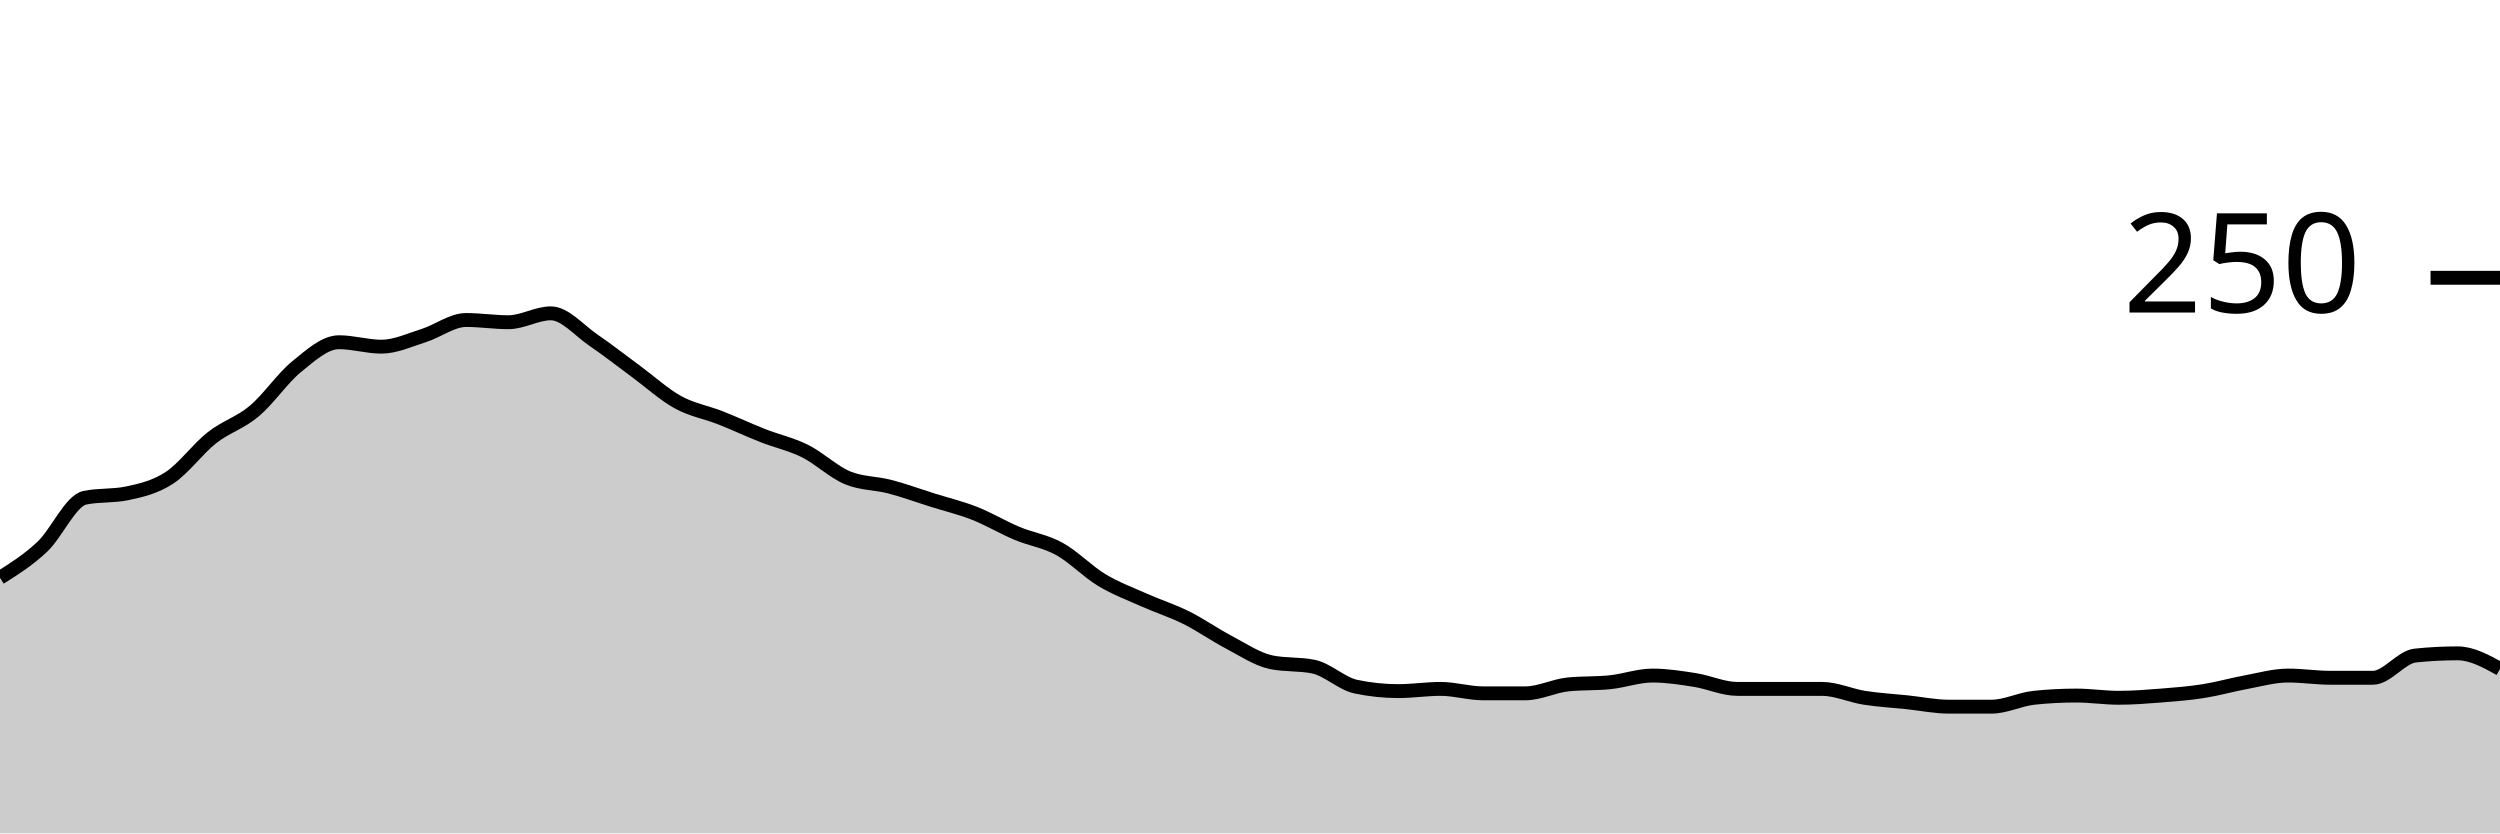
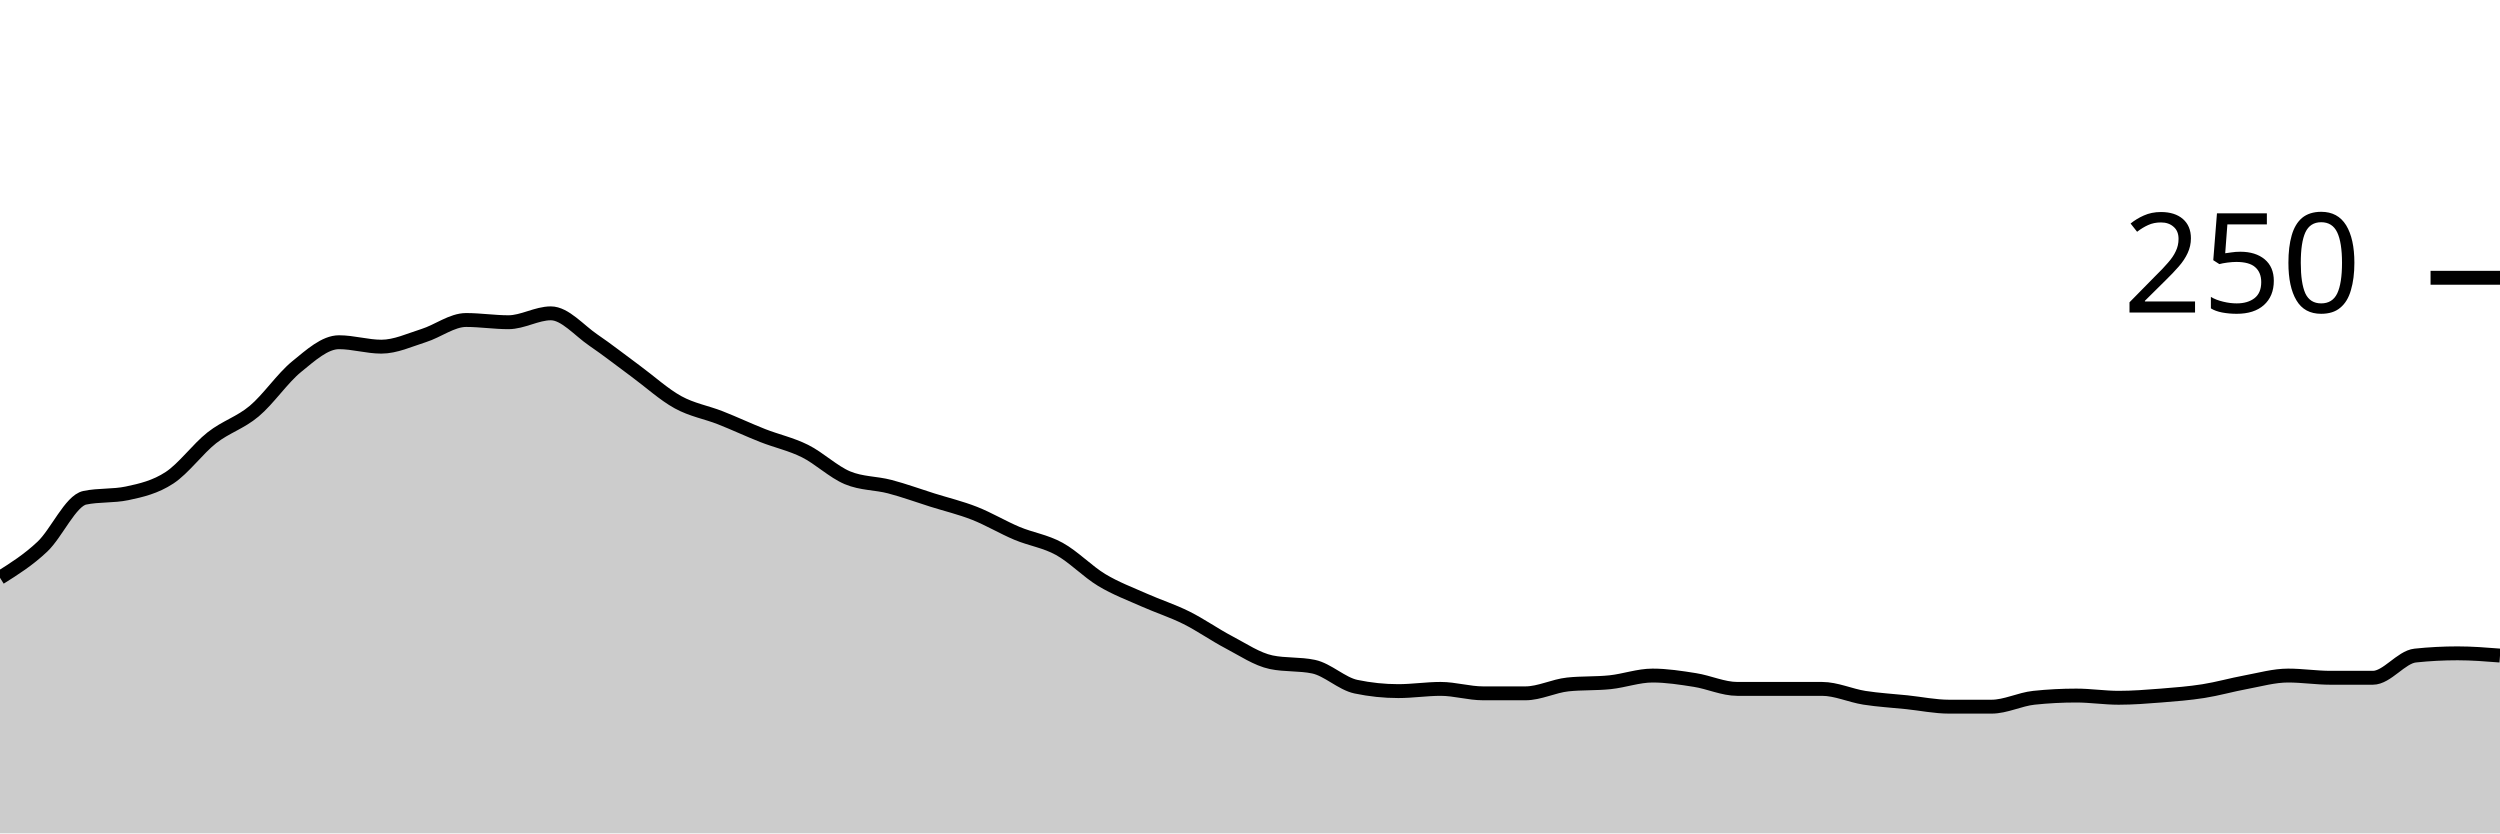
<svg xmlns="http://www.w3.org/2000/svg" viewBox="0 0 180 60">
  <g transform="translate(0,20)">
-     <path class="area" fill="rgba(0, 0, 0, 0.2)" d="M0,21.6C1.017,20.96,2.034,20.32,3.051,19.36C4.068,18.4,5.085,16.053,6.102,15.84C7.119,15.627,8.136,15.733,9.153,15.52C10.169,15.307,11.186,15.067,12.203,14.4C13.22,13.733,14.237,12.32,15.254,11.52C16.271,10.72,17.288,10.453,18.305,9.6C19.322,8.747,20.339,7.227,21.356,6.4C22.373,5.573,23.39,4.64,24.407,4.64C25.424,4.64,26.441,4.96,27.458,4.96C28.475,4.96,29.492,4.48,30.508,4.16C31.525,3.84,32.542,3.04,33.559,3.04C34.576,3.04,35.593,3.2,36.61,3.2C37.627,3.2,38.644,2.56,39.661,2.56C40.678,2.56,41.695,3.787,42.712,4.48C43.729,5.173,44.746,5.973,45.763,6.72C46.78,7.467,47.797,8.4,48.814,8.96C49.831,9.52,50.847,9.68,51.864,10.08C52.881,10.48,53.898,10.96,54.915,11.36C55.932,11.76,56.949,11.973,57.966,12.48C58.983,12.987,60,13.973,61.017,14.4C62.034,14.827,63.051,14.773,64.068,15.04C65.085,15.307,66.102,15.68,67.119,16C68.136,16.32,69.153,16.56,70.169,16.96C71.186,17.36,72.203,17.973,73.22,18.4C74.237,18.827,75.254,18.96,76.271,19.52C77.288,20.08,78.305,21.147,79.322,21.76C80.339,22.373,81.356,22.747,82.373,23.2C83.39,23.653,84.407,23.973,85.424,24.48C86.441,24.987,87.458,25.707,88.475,26.24C89.492,26.773,90.508,27.467,91.525,27.68C92.542,27.893,93.559,27.787,94.576,28C95.593,28.213,96.61,29.227,97.627,29.44C98.644,29.653,99.661,29.76,100.678,29.76C101.695,29.76,102.712,29.6,103.729,29.6C104.746,29.6,105.763,29.92,106.78,29.92C107.797,29.92,108.814,29.92,109.831,29.92C110.847,29.92,111.864,29.387,112.881,29.28C113.898,29.173,114.915,29.227,115.932,29.12C116.949,29.013,117.966,28.64,118.983,28.64C120,28.64,121.017,28.8,122.034,28.96C123.051,29.12,124.068,29.6,125.085,29.6C126.102,29.6,127.119,29.6,128.136,29.6C129.153,29.6,130.169,29.6,131.186,29.6C132.203,29.6,133.22,30.08,134.237,30.24C135.254,30.4,136.271,30.453,137.288,30.56C138.305,30.667,139.322,30.88,140.339,30.88C141.356,30.88,142.373,30.88,143.39,30.88C144.407,30.88,145.424,30.347,146.441,30.24C147.458,30.133,148.475,30.08,149.492,30.08C150.508,30.08,151.525,30.24,152.542,30.24C153.559,30.24,154.576,30.16,155.593,30.08C156.61,30,157.627,29.92,158.644,29.76C159.661,29.6,160.678,29.307,161.695,29.12C162.712,28.933,163.729,28.64,164.746,28.64C165.763,28.64,166.78,28.8,167.797,28.8C168.814,28.8,169.831,28.8,170.847,28.8C171.864,28.8,172.881,27.307,173.898,27.2C174.915,27.093,175.932,27.04,176.949,27.04C177.966,27.04,178.983,27.6,180,28.16L180,40C178.983,40,177.966,40,176.949,40C175.932,40,174.915,40,173.898,40C172.881,40,171.864,40,170.847,40C169.831,40,168.814,40,167.797,40C166.78,40,165.763,40,164.746,40C163.729,40,162.712,40,161.695,40C160.678,40,159.661,40,158.644,40C157.627,40,156.61,40,155.593,40C154.576,40,153.559,40,152.542,40C151.525,40,150.508,40,149.492,40C148.475,40,147.458,40,146.441,40C145.424,40,144.407,40,143.39,40C142.373,40,141.356,40,140.339,40C139.322,40,138.305,40,137.288,40C136.271,40,135.254,40,134.237,40C133.22,40,132.203,40,131.186,40C130.169,40,129.153,40,128.136,40C127.119,40,126.102,40,125.085,40C124.068,40,123.051,40,122.034,40C121.017,40,120,40,118.983,40C117.966,40,116.949,40,115.932,40C114.915,40,113.898,40,112.881,40C111.864,40,110.847,40,109.831,40C108.814,40,107.797,40,106.78,40C105.763,40,104.746,40,103.729,40C102.712,40,101.695,40,100.678,40C99.661,40,98.644,40,97.627,40C96.61,40,95.593,40,94.576,40C93.559,40,92.542,40,91.525,40C90.508,40,89.492,40,88.475,40C87.458,40,86.441,40,85.424,40C84.407,40,83.39,40,82.373,40C81.356,40,80.339,40,79.322,40C78.305,40,77.288,40,76.271,40C75.254,40,74.237,40,73.22,40C72.203,40,71.186,40,70.169,40C69.153,40,68.136,40,67.119,40C66.102,40,65.085,40,64.068,40C63.051,40,62.034,40,61.017,40C60,40,58.983,40,57.966,40C56.949,40,55.932,40,54.915,40C53.898,40,52.881,40,51.864,40C50.847,40,49.831,40,48.814,40C47.797,40,46.78,40,45.763,40C44.746,40,43.729,40,42.712,40C41.695,40,40.678,40,39.661,40C38.644,40,37.627,40,36.61,40C35.593,40,34.576,40,33.559,40C32.542,40,31.525,40,30.508,40C29.492,40,28.475,40,27.458,40C26.441,40,25.424,40,24.407,40C23.39,40,22.373,40,21.356,40C20.339,40,19.322,40,18.305,40C17.288,40,16.271,40,15.254,40C14.237,40,13.22,40,12.203,40C11.186,40,10.169,40,9.153,40C8.136,40,7.119,40,6.102,40C5.085,40,4.068,40,3.051,40C2.034,40,1.017,40,0,40Z" />
-     <path class="line" stroke="black" fill="none" d="M0,21.6C1.017,20.96,2.034,20.32,3.051,19.36C4.068,18.4,5.085,16.053,6.102,15.84C7.119,15.627,8.136,15.733,9.153,15.52C10.169,15.307,11.186,15.067,12.203,14.4C13.22,13.733,14.237,12.32,15.254,11.52C16.271,10.72,17.288,10.453,18.305,9.6C19.322,8.747,20.339,7.227,21.356,6.4C22.373,5.573,23.39,4.64,24.407,4.64C25.424,4.64,26.441,4.96,27.458,4.96C28.475,4.96,29.492,4.48,30.508,4.16C31.525,3.84,32.542,3.04,33.559,3.04C34.576,3.04,35.593,3.2,36.61,3.2C37.627,3.2,38.644,2.56,39.661,2.56C40.678,2.56,41.695,3.787,42.712,4.48C43.729,5.173,44.746,5.973,45.763,6.72C46.78,7.467,47.797,8.4,48.814,8.96C49.831,9.52,50.847,9.68,51.864,10.08C52.881,10.48,53.898,10.96,54.915,11.36C55.932,11.76,56.949,11.973,57.966,12.48C58.983,12.987,60,13.973,61.017,14.4C62.034,14.827,63.051,14.773,64.068,15.04C65.085,15.307,66.102,15.68,67.119,16C68.136,16.32,69.153,16.56,70.169,16.96C71.186,17.36,72.203,17.973,73.22,18.4C74.237,18.827,75.254,18.96,76.271,19.52C77.288,20.08,78.305,21.147,79.322,21.76C80.339,22.373,81.356,22.747,82.373,23.2C83.39,23.653,84.407,23.973,85.424,24.48C86.441,24.987,87.458,25.707,88.475,26.24C89.492,26.773,90.508,27.467,91.525,27.68C92.542,27.893,93.559,27.787,94.576,28C95.593,28.213,96.61,29.227,97.627,29.44C98.644,29.653,99.661,29.76,100.678,29.76C101.695,29.76,102.712,29.6,103.729,29.6C104.746,29.6,105.763,29.92,106.78,29.92C107.797,29.92,108.814,29.92,109.831,29.92C110.847,29.92,111.864,29.387,112.881,29.28C113.898,29.173,114.915,29.227,115.932,29.12C116.949,29.013,117.966,28.64,118.983,28.64C120,28.64,121.017,28.8,122.034,28.96C123.051,29.12,124.068,29.6,125.085,29.6C126.102,29.6,127.119,29.6,128.136,29.6C129.153,29.6,130.169,29.6,131.186,29.6C132.203,29.6,133.22,30.08,134.237,30.24C135.254,30.4,136.271,30.453,137.288,30.56C138.305,30.667,139.322,30.88,140.339,30.88C141.356,30.88,142.373,30.88,143.39,30.88C144.407,30.88,145.424,30.347,146.441,30.24C147.458,30.133,148.475,30.08,149.492,30.08C150.508,30.08,151.525,30.24,152.542,30.24C153.559,30.24,154.576,30.16,155.593,30.08C156.61,30,157.627,29.92,158.644,29.76C159.661,29.6,160.678,29.307,161.695,29.12C162.712,28.933,163.729,28.64,164.746,28.64C165.763,28.64,166.78,28.8,167.797,28.8C168.814,28.8,169.831,28.8,170.847,28.8C171.864,28.8,172.881,27.307,173.898,27.2C174.915,27.093,175.932,27.04,176.949,27.04C177.966,27.04,178.983,27.6,180,28.16" />
+     <path class="area" fill="rgba(0, 0, 0, 0.2)" d="M0,21.6C1.017,20.96,2.034,20.32,3.051,19.36C4.068,18.4,5.085,16.053,6.102,15.84C7.119,15.627,8.136,15.733,9.153,15.52C10.169,15.307,11.186,15.067,12.203,14.4C13.22,13.733,14.237,12.32,15.254,11.52C16.271,10.72,17.288,10.453,18.305,9.6C19.322,8.747,20.339,7.227,21.356,6.4C22.373,5.573,23.39,4.64,24.407,4.64C25.424,4.64,26.441,4.96,27.458,4.96C28.475,4.96,29.492,4.48,30.508,4.16C31.525,3.84,32.542,3.04,33.559,3.04C34.576,3.04,35.593,3.2,36.61,3.2C37.627,3.2,38.644,2.56,39.661,2.56C40.678,2.56,41.695,3.787,42.712,4.48C43.729,5.173,44.746,5.973,45.763,6.72C46.78,7.467,47.797,8.4,48.814,8.96C49.831,9.52,50.847,9.68,51.864,10.08C52.881,10.48,53.898,10.96,54.915,11.36C55.932,11.76,56.949,11.973,57.966,12.48C58.983,12.987,60,13.973,61.017,14.4C62.034,14.827,63.051,14.773,64.068,15.04C65.085,15.307,66.102,15.68,67.119,16C68.136,16.32,69.153,16.56,70.169,16.96C71.186,17.36,72.203,17.973,73.22,18.4C74.237,18.827,75.254,18.96,76.271,19.52C77.288,20.08,78.305,21.147,79.322,21.76C80.339,22.373,81.356,22.747,82.373,23.2C83.39,23.653,84.407,23.973,85.424,24.48C86.441,24.987,87.458,25.707,88.475,26.24C89.492,26.773,90.508,27.467,91.525,27.68C92.542,27.893,93.559,27.787,94.576,28C95.593,28.213,96.61,29.227,97.627,29.44C98.644,29.653,99.661,29.76,100.678,29.76C101.695,29.76,102.712,29.6,103.729,29.6C104.746,29.6,105.763,29.92,106.78,29.92C107.797,29.92,108.814,29.92,109.831,29.92C110.847,29.92,111.864,29.387,112.881,29.28C113.898,29.173,114.915,29.227,115.932,29.12C116.949,29.013,117.966,28.64,118.983,28.64C120,28.64,121.017,28.8,122.034,28.96C123.051,29.12,124.068,29.6,125.085,29.6C126.102,29.6,127.119,29.6,128.136,29.6C129.153,29.6,130.169,29.6,131.186,29.6C132.203,29.6,133.22,30.08,134.237,30.24C135.254,30.4,136.271,30.453,137.288,30.56C138.305,30.667,139.322,30.88,140.339,30.88C141.356,30.88,142.373,30.88,143.39,30.88C144.407,30.88,145.424,30.347,146.441,30.24C147.458,30.133,148.475,30.08,149.492,30.08C150.508,30.08,151.525,30.24,152.542,30.24C153.559,30.24,154.576,30.16,155.593,30.08C156.61,30,157.627,29.92,158.644,29.76C159.661,29.6,160.678,29.307,161.695,29.12C162.712,28.933,163.729,28.64,164.746,28.64C165.763,28.64,166.78,28.8,167.797,28.8C168.814,28.8,169.831,28.8,170.847,28.8C171.864,28.8,172.881,27.307,173.898,27.2C174.915,27.093,175.932,27.04,176.949,27.04C177.966,27.04,178.983,27.12,180,27.2L180,40C178.983,40,177.966,40,176.949,40C175.932,40,174.915,40,173.898,40C172.881,40,171.864,40,170.847,40C169.831,40,168.814,40,167.797,40C166.78,40,165.763,40,164.746,40C163.729,40,162.712,40,161.695,40C160.678,40,159.661,40,158.644,40C157.627,40,156.61,40,155.593,40C154.576,40,153.559,40,152.542,40C151.525,40,150.508,40,149.492,40C148.475,40,147.458,40,146.441,40C145.424,40,144.407,40,143.39,40C142.373,40,141.356,40,140.339,40C139.322,40,138.305,40,137.288,40C136.271,40,135.254,40,134.237,40C133.22,40,132.203,40,131.186,40C130.169,40,129.153,40,128.136,40C127.119,40,126.102,40,125.085,40C124.068,40,123.051,40,122.034,40C121.017,40,120,40,118.983,40C117.966,40,116.949,40,115.932,40C114.915,40,113.898,40,112.881,40C111.864,40,110.847,40,109.831,40C108.814,40,107.797,40,106.78,40C105.763,40,104.746,40,103.729,40C102.712,40,101.695,40,100.678,40C99.661,40,98.644,40,97.627,40C96.61,40,95.593,40,94.576,40C93.559,40,92.542,40,91.525,40C90.508,40,89.492,40,88.475,40C87.458,40,86.441,40,85.424,40C84.407,40,83.39,40,82.373,40C81.356,40,80.339,40,79.322,40C78.305,40,77.288,40,76.271,40C75.254,40,74.237,40,73.22,40C72.203,40,71.186,40,70.169,40C69.153,40,68.136,40,67.119,40C66.102,40,65.085,40,64.068,40C63.051,40,62.034,40,61.017,40C60,40,58.983,40,57.966,40C56.949,40,55.932,40,54.915,40C53.898,40,52.881,40,51.864,40C50.847,40,49.831,40,48.814,40C47.797,40,46.78,40,45.763,40C44.746,40,43.729,40,42.712,40C41.695,40,40.678,40,39.661,40C38.644,40,37.627,40,36.61,40C35.593,40,34.576,40,33.559,40C32.542,40,31.525,40,30.508,40C29.492,40,28.475,40,27.458,40C26.441,40,25.424,40,24.407,40C23.39,40,22.373,40,21.356,40C20.339,40,19.322,40,18.305,40C17.288,40,16.271,40,15.254,40C14.237,40,13.22,40,12.203,40C11.186,40,10.169,40,9.153,40C8.136,40,7.119,40,6.102,40C5.085,40,4.068,40,3.051,40C2.034,40,1.017,40,0,40Z" />
+     <path class="line" stroke="black" fill="none" d="M0,21.6C1.017,20.96,2.034,20.32,3.051,19.36C4.068,18.4,5.085,16.053,6.102,15.84C7.119,15.627,8.136,15.733,9.153,15.52C10.169,15.307,11.186,15.067,12.203,14.4C13.22,13.733,14.237,12.32,15.254,11.52C16.271,10.72,17.288,10.453,18.305,9.6C19.322,8.747,20.339,7.227,21.356,6.4C22.373,5.573,23.39,4.64,24.407,4.64C25.424,4.64,26.441,4.96,27.458,4.96C28.475,4.96,29.492,4.48,30.508,4.16C31.525,3.84,32.542,3.04,33.559,3.04C34.576,3.04,35.593,3.2,36.61,3.2C37.627,3.2,38.644,2.56,39.661,2.56C40.678,2.56,41.695,3.787,42.712,4.48C43.729,5.173,44.746,5.973,45.763,6.72C46.78,7.467,47.797,8.4,48.814,8.96C49.831,9.52,50.847,9.68,51.864,10.08C52.881,10.48,53.898,10.96,54.915,11.36C55.932,11.76,56.949,11.973,57.966,12.48C58.983,12.987,60,13.973,61.017,14.4C62.034,14.827,63.051,14.773,64.068,15.04C65.085,15.307,66.102,15.68,67.119,16C68.136,16.32,69.153,16.56,70.169,16.96C71.186,17.36,72.203,17.973,73.22,18.4C74.237,18.827,75.254,18.96,76.271,19.52C77.288,20.08,78.305,21.147,79.322,21.76C80.339,22.373,81.356,22.747,82.373,23.2C83.39,23.653,84.407,23.973,85.424,24.48C86.441,24.987,87.458,25.707,88.475,26.24C89.492,26.773,90.508,27.467,91.525,27.68C92.542,27.893,93.559,27.787,94.576,28C95.593,28.213,96.61,29.227,97.627,29.44C98.644,29.653,99.661,29.76,100.678,29.76C101.695,29.76,102.712,29.6,103.729,29.6C104.746,29.6,105.763,29.92,106.78,29.92C107.797,29.92,108.814,29.92,109.831,29.92C110.847,29.92,111.864,29.387,112.881,29.28C113.898,29.173,114.915,29.227,115.932,29.12C116.949,29.013,117.966,28.64,118.983,28.64C120,28.64,121.017,28.8,122.034,28.96C123.051,29.12,124.068,29.6,125.085,29.6C126.102,29.6,127.119,29.6,128.136,29.6C129.153,29.6,130.169,29.6,131.186,29.6C132.203,29.6,133.22,30.08,134.237,30.24C135.254,30.4,136.271,30.453,137.288,30.56C138.305,30.667,139.322,30.88,140.339,30.88C141.356,30.88,142.373,30.88,143.39,30.88C144.407,30.88,145.424,30.347,146.441,30.24C147.458,30.133,148.475,30.08,149.492,30.08C150.508,30.08,151.525,30.24,152.542,30.24C153.559,30.24,154.576,30.16,155.593,30.08C156.61,30,157.627,29.92,158.644,29.76C159.661,29.6,160.678,29.307,161.695,29.12C162.712,28.933,163.729,28.64,164.746,28.64C165.763,28.64,166.78,28.8,167.797,28.8C168.814,28.8,169.831,28.8,170.847,28.8C171.864,28.8,172.881,27.307,173.898,27.2C174.915,27.093,175.932,27.04,176.949,27.04C177.966,27.04,178.983,27.12,180,27.2" />
    <path class="axis-ceiling" stroke-width="1" stroke="black" fill="none" d="M175,0L180,0" />
    <text class="axis-ceiling-label" font-family="sans-serif" text-anchor="end" font-size="10px" x="170" y="2.5">250</text>
  </g>
</svg>
